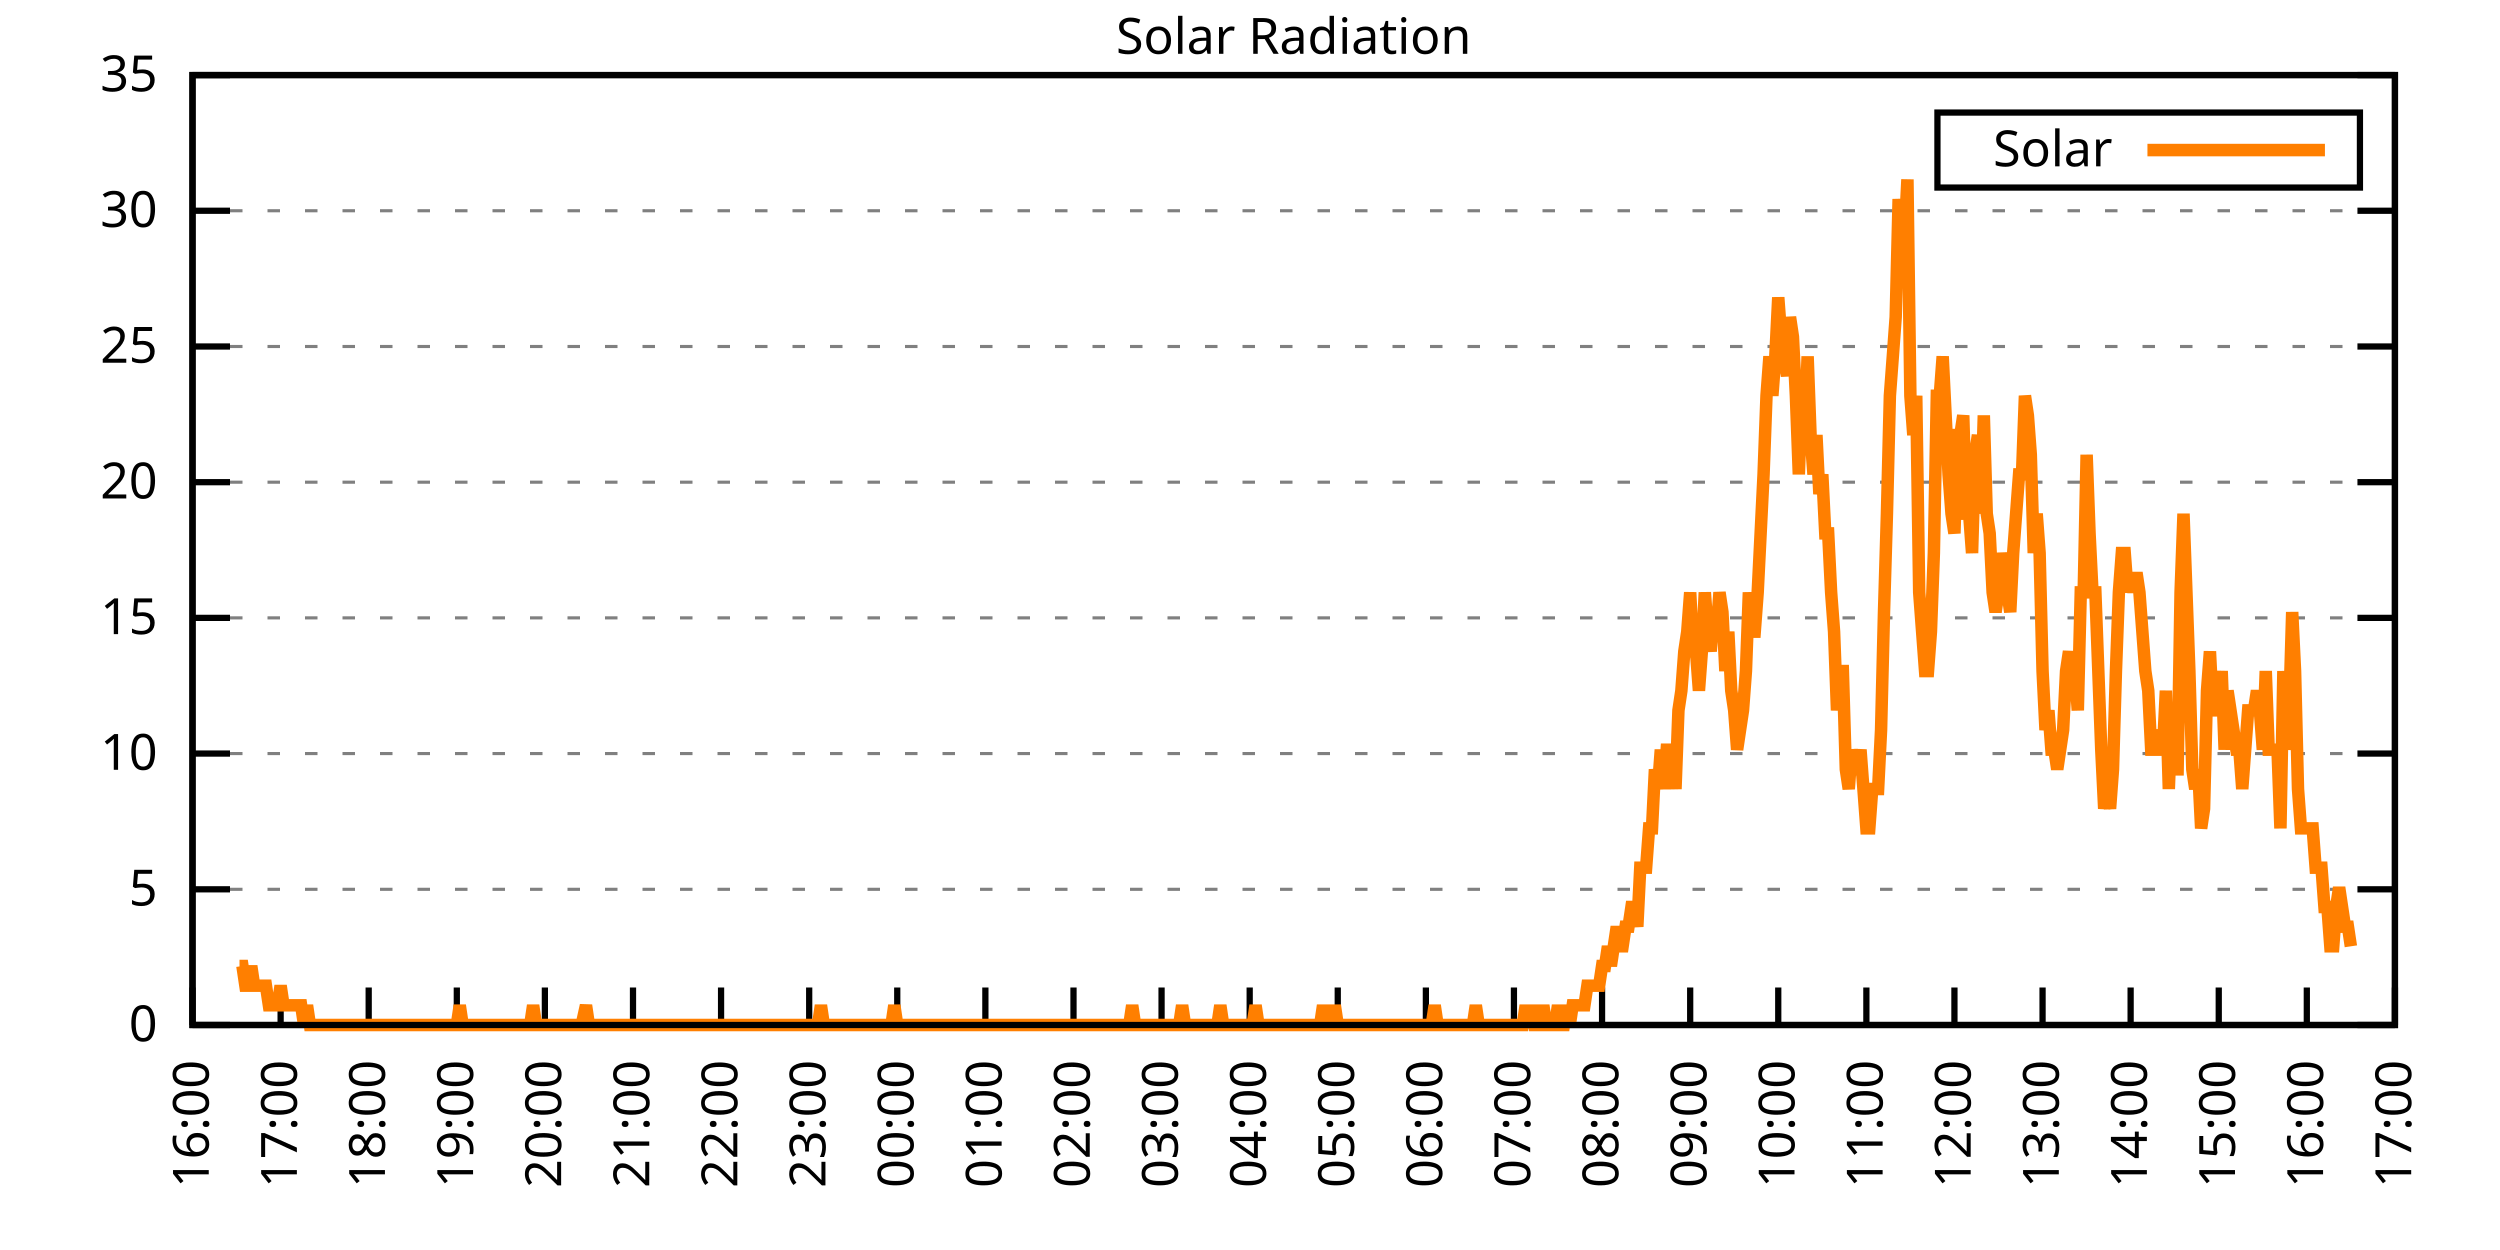
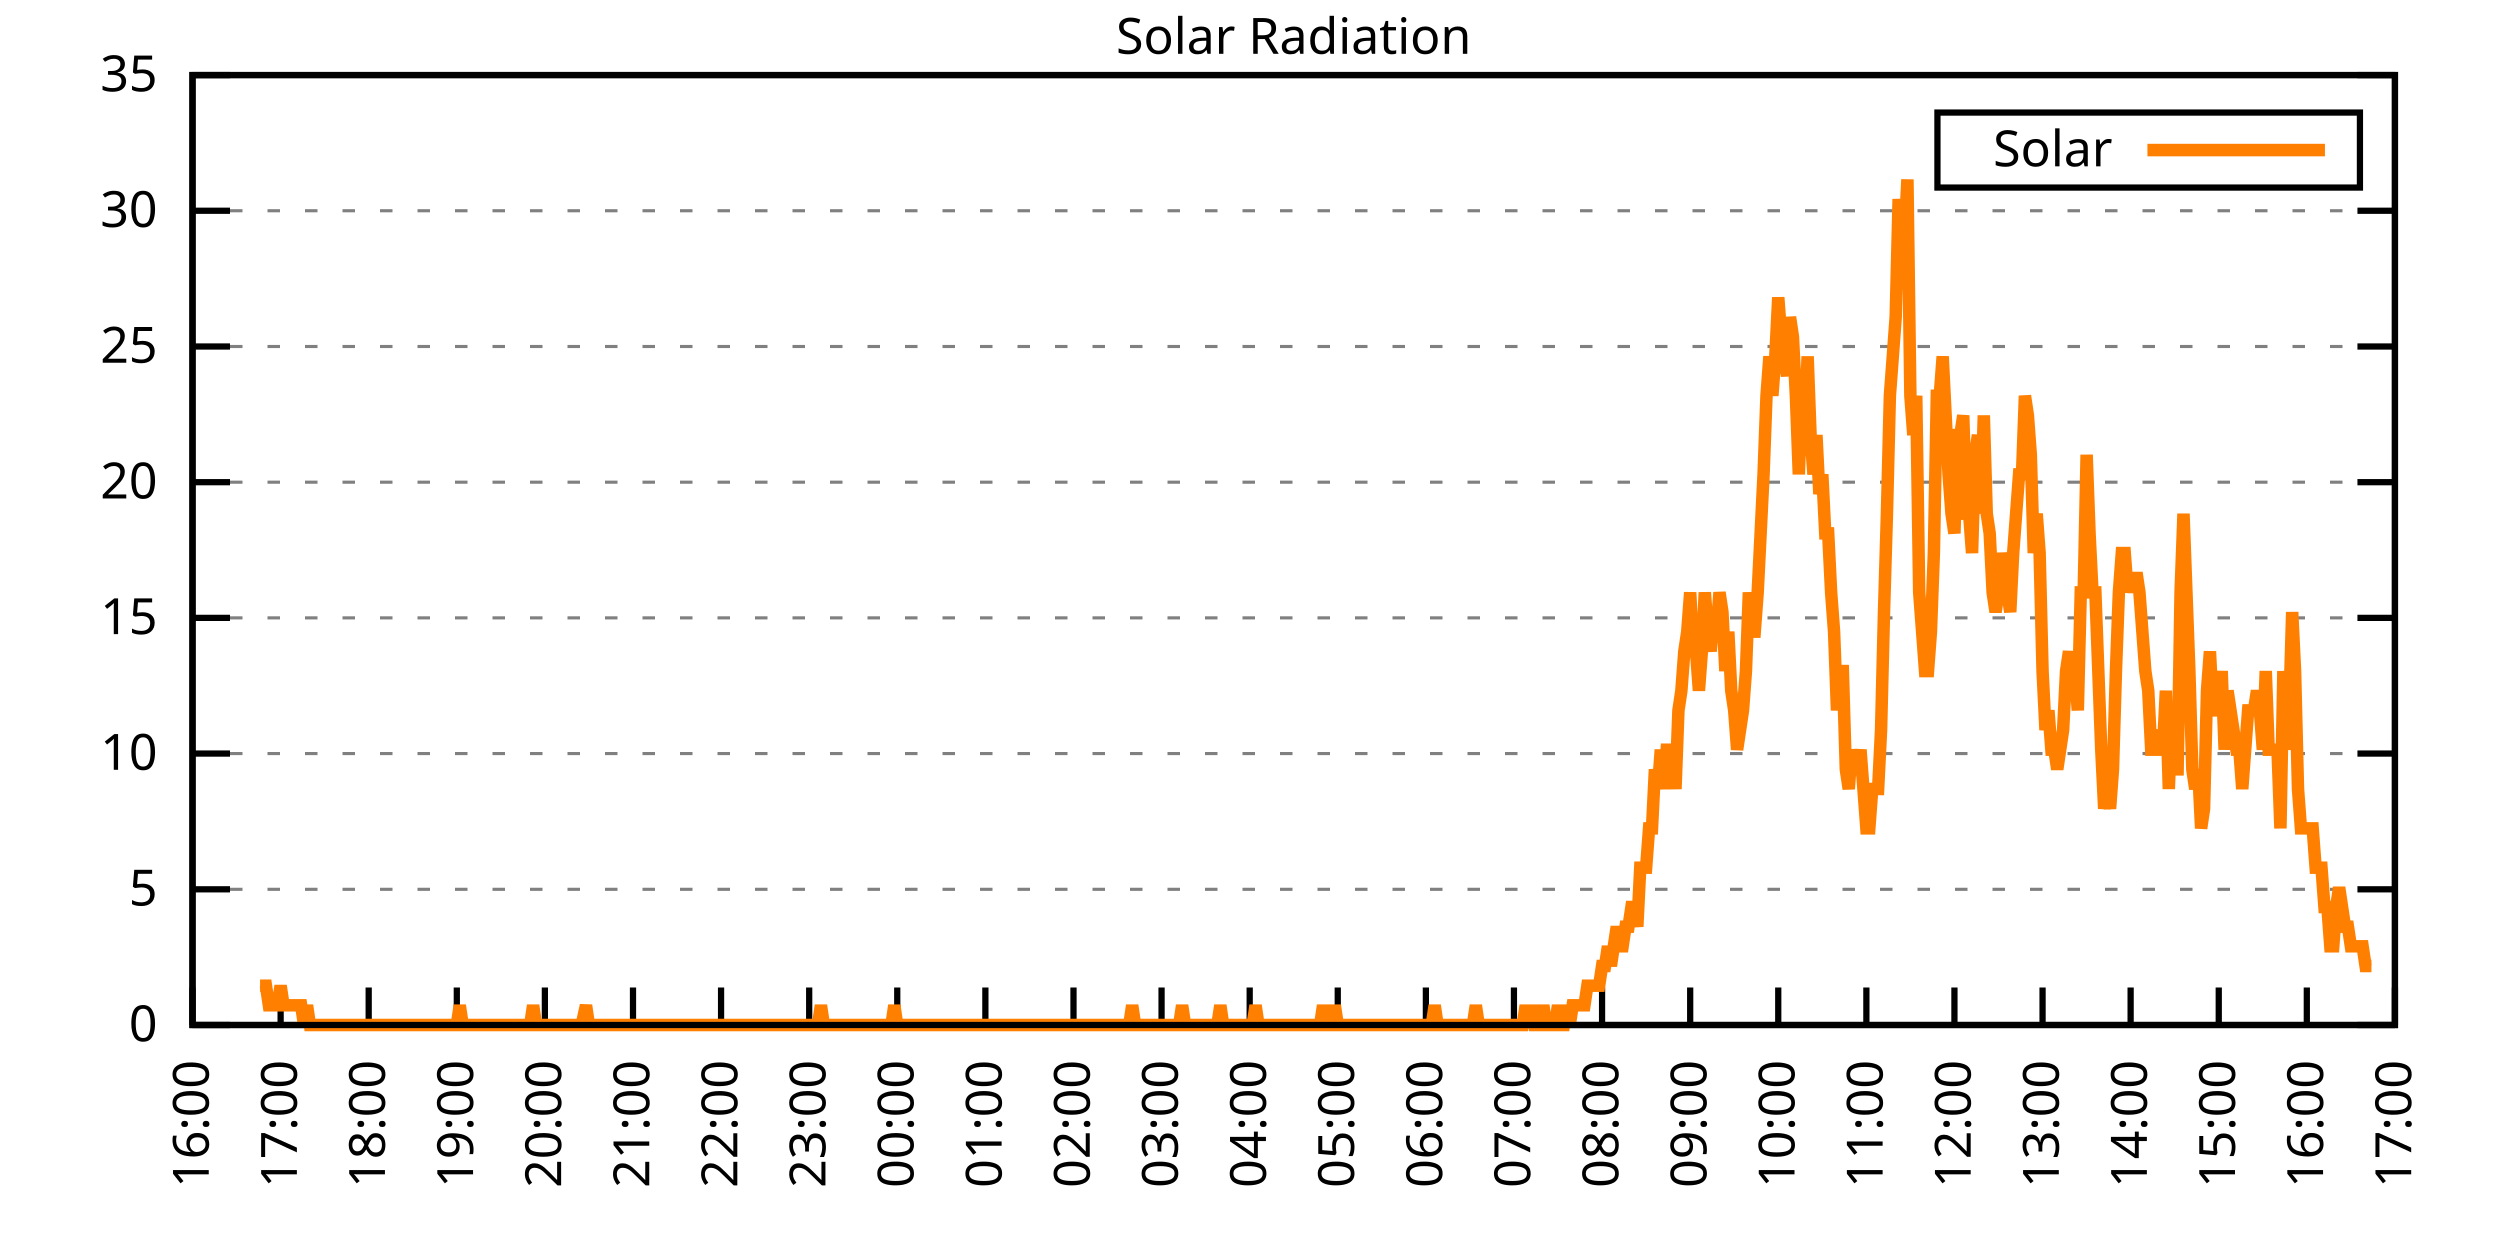
<svg xmlns="http://www.w3.org/2000/svg" xmlns:xlink="http://www.w3.org/1999/xlink" width="400" height="200" viewBox="0 0 400 200">
  <g id="gnuplot_canvas">
    <rect x="0" y="0" width="400" height="200" fill="none" />
    <defs>
      <circle id="gpDot" r="0.5" stroke-width="0.5" stroke="currentColor" />
      <path id="gpPt0" stroke-width="0.333" stroke="currentColor" d="M-1,0 h2 M0,-1 v2" />
      <path id="gpPt1" stroke-width="0.333" stroke="currentColor" d="M-1,-1 L1,1 M1,-1 L-1,1" />
      <path id="gpPt2" stroke-width="0.333" stroke="currentColor" d="M-1,0 L1,0 M0,-1 L0,1 M-1,-1 L1,1 M-1,1 L1,-1" />
      <rect id="gpPt3" stroke-width="0.333" stroke="currentColor" x="-1" y="-1" width="2" height="2" />
      <rect id="gpPt4" stroke-width="0.333" stroke="currentColor" fill="currentColor" x="-1" y="-1" width="2" height="2" />
      <circle id="gpPt5" stroke-width="0.333" stroke="currentColor" cx="0" cy="0" r="1" />
      <use xlink:href="#gpPt5" id="gpPt6" fill="currentColor" stroke="none" />
      <path id="gpPt7" stroke-width="0.333" stroke="currentColor" d="M0,-1.33 L-1.33,0.67 L1.33,0.67 z" />
      <use xlink:href="#gpPt7" id="gpPt8" fill="currentColor" stroke="none" />
      <use xlink:href="#gpPt7" id="gpPt9" stroke="currentColor" transform="rotate(180)" />
      <use xlink:href="#gpPt9" id="gpPt10" fill="currentColor" stroke="none" />
      <use xlink:href="#gpPt3" id="gpPt11" stroke="currentColor" transform="rotate(45)" />
      <use xlink:href="#gpPt11" id="gpPt12" fill="currentColor" stroke="none" />
      <path id="gpPt13" stroke-width="0.333" stroke="currentColor" d="M0,1.330 L1.265,0.411 L0.782,-1.067 L-0.782,-1.076 L-1.265,0.411 z" />
      <use xlink:href="#gpPt13" id="gpPt14" fill="currentColor" stroke="none" />
      <filter id="textbox" filterUnits="objectBoundingBox" x="0" y="0" height="1" width="1">
        <feFlood flood-color="white" flood-opacity="1" result="bgnd" />
        <feComposite in="SourceGraphic" in2="bgnd" operator="atop" />
      </filter>
      <filter id="greybox" filterUnits="objectBoundingBox" x="0" y="0" height="1" width="1">
        <feFlood flood-color="lightgrey" flood-opacity="1" result="grey" />
        <feComposite in="SourceGraphic" in2="grey" operator="atop" />
      </filter>
    </defs>
    <g fill="none" color="white" stroke="currentColor" stroke-width="1.00" stroke-linecap="butt" stroke-linejoin="miter">
</g>
    <g fill="none" color="black" stroke="currentColor" stroke-width="1.00" stroke-linecap="butt" stroke-linejoin="miter">
      <g stroke="none" shape-rendering="crispEdges">
        <polygon fill="rgb(255, 255, 255)" points="30.80,164.00 383.18,164.00 383.18,12.02 30.80,12.02 " />
      </g>
    </g>
    <g fill="none" color="black" stroke="currentColor" stroke-width="1.00" stroke-linecap="butt" stroke-linejoin="miter">
</g>
    <g fill="none" color="black" stroke="black" stroke-width="0.50" stroke-linecap="butt" stroke-linejoin="miter">
</g>
    <g fill="none" color="gray" stroke="currentColor" stroke-width="0.50" stroke-linecap="butt" stroke-linejoin="miter">
      <path stroke="gray" stroke-dasharray="2,4" class="gridline" d="M30.80,164.00 L383.19,164.00  " />
    </g>
    <g fill="none" color="gray" stroke="gray" stroke-width="1.00" stroke-linecap="butt" stroke-linejoin="miter">
</g>
    <g fill="none" color="black" stroke="currentColor" stroke-width="1.00" stroke-linecap="butt" stroke-linejoin="miter">
      <path stroke="black" d="M30.80,164.00 L36.80,164.00 M383.19,164.00 L377.19,164.00  " />
      <g transform="translate(25.20,166.60)" stroke="none" fill="black" font-family="Sans" font-size="8.00" text-anchor="end">
        <text>
          <tspan font-family="Sans"> 0</tspan>
        </text>
      </g>
    </g>
    <g fill="none" color="black" stroke="currentColor" stroke-width="1.00" stroke-linecap="butt" stroke-linejoin="miter">
</g>
    <g fill="none" color="black" stroke="black" stroke-width="0.50" stroke-linecap="butt" stroke-linejoin="miter">
</g>
    <g fill="none" color="gray" stroke="currentColor" stroke-width="0.50" stroke-linecap="butt" stroke-linejoin="miter">
      <path stroke="gray" stroke-dasharray="2,4" class="gridline" d="M30.80,142.29 L383.19,142.29  " />
    </g>
    <g fill="none" color="gray" stroke="gray" stroke-width="1.00" stroke-linecap="butt" stroke-linejoin="miter">
</g>
    <g fill="none" color="black" stroke="currentColor" stroke-width="1.00" stroke-linecap="butt" stroke-linejoin="miter">
      <path stroke="black" d="M30.80,142.29 L36.80,142.29 M383.19,142.29 L377.19,142.29  " />
      <g transform="translate(25.20,144.89)" stroke="none" fill="black" font-family="Sans" font-size="8.00" text-anchor="end">
        <text>
          <tspan font-family="Sans"> 5</tspan>
        </text>
      </g>
    </g>
    <g fill="none" color="black" stroke="currentColor" stroke-width="1.00" stroke-linecap="butt" stroke-linejoin="miter">
</g>
    <g fill="none" color="black" stroke="black" stroke-width="0.50" stroke-linecap="butt" stroke-linejoin="miter">
</g>
    <g fill="none" color="gray" stroke="currentColor" stroke-width="0.50" stroke-linecap="butt" stroke-linejoin="miter">
      <path stroke="gray" stroke-dasharray="2,4" class="gridline" d="M30.80,120.57 L383.19,120.57  " />
    </g>
    <g fill="none" color="gray" stroke="gray" stroke-width="1.00" stroke-linecap="butt" stroke-linejoin="miter">
</g>
    <g fill="none" color="black" stroke="currentColor" stroke-width="1.00" stroke-linecap="butt" stroke-linejoin="miter">
      <path stroke="black" d="M30.80,120.57 L36.80,120.57 M383.19,120.57 L377.19,120.57  " />
      <g transform="translate(25.20,123.17)" stroke="none" fill="black" font-family="Sans" font-size="8.00" text-anchor="end">
        <text>
          <tspan font-family="Sans"> 10</tspan>
        </text>
      </g>
    </g>
    <g fill="none" color="black" stroke="currentColor" stroke-width="1.00" stroke-linecap="butt" stroke-linejoin="miter">
</g>
    <g fill="none" color="black" stroke="black" stroke-width="0.50" stroke-linecap="butt" stroke-linejoin="miter">
</g>
    <g fill="none" color="gray" stroke="currentColor" stroke-width="0.50" stroke-linecap="butt" stroke-linejoin="miter">
      <path stroke="gray" stroke-dasharray="2,4" class="gridline" d="M30.80,98.86 L383.19,98.86  " />
    </g>
    <g fill="none" color="gray" stroke="gray" stroke-width="1.00" stroke-linecap="butt" stroke-linejoin="miter">
</g>
    <g fill="none" color="black" stroke="currentColor" stroke-width="1.00" stroke-linecap="butt" stroke-linejoin="miter">
      <path stroke="black" d="M30.80,98.86 L36.80,98.86 M383.19,98.86 L377.19,98.86  " />
      <g transform="translate(25.20,101.46)" stroke="none" fill="black" font-family="Sans" font-size="8.00" text-anchor="end">
        <text>
          <tspan font-family="Sans"> 15</tspan>
        </text>
      </g>
    </g>
    <g fill="none" color="black" stroke="currentColor" stroke-width="1.00" stroke-linecap="butt" stroke-linejoin="miter">
</g>
    <g fill="none" color="black" stroke="black" stroke-width="0.50" stroke-linecap="butt" stroke-linejoin="miter">
</g>
    <g fill="none" color="gray" stroke="currentColor" stroke-width="0.50" stroke-linecap="butt" stroke-linejoin="miter">
      <path stroke="gray" stroke-dasharray="2,4" class="gridline" d="M30.80,77.15 L383.19,77.15  " />
    </g>
    <g fill="none" color="gray" stroke="gray" stroke-width="1.00" stroke-linecap="butt" stroke-linejoin="miter">
</g>
    <g fill="none" color="black" stroke="currentColor" stroke-width="1.00" stroke-linecap="butt" stroke-linejoin="miter">
      <path stroke="black" d="M30.80,77.15 L36.80,77.15 M383.19,77.15 L377.19,77.15  " />
      <g transform="translate(25.20,79.75)" stroke="none" fill="black" font-family="Sans" font-size="8.00" text-anchor="end">
        <text>
          <tspan font-family="Sans"> 20</tspan>
        </text>
      </g>
    </g>
    <g fill="none" color="black" stroke="currentColor" stroke-width="1.00" stroke-linecap="butt" stroke-linejoin="miter">
</g>
    <g fill="none" color="black" stroke="black" stroke-width="0.50" stroke-linecap="butt" stroke-linejoin="miter">
</g>
    <g fill="none" color="gray" stroke="currentColor" stroke-width="0.50" stroke-linecap="butt" stroke-linejoin="miter">
      <path stroke="gray" stroke-dasharray="2,4" class="gridline" d="M30.80,55.44 L383.19,55.44  " />
    </g>
    <g fill="none" color="gray" stroke="gray" stroke-width="1.00" stroke-linecap="butt" stroke-linejoin="miter">
</g>
    <g fill="none" color="black" stroke="currentColor" stroke-width="1.00" stroke-linecap="butt" stroke-linejoin="miter">
      <path stroke="black" d="M30.80,55.44 L36.80,55.44 M383.19,55.44 L377.19,55.44  " />
      <g transform="translate(25.20,58.04)" stroke="none" fill="black" font-family="Sans" font-size="8.00" text-anchor="end">
        <text>
          <tspan font-family="Sans"> 25</tspan>
        </text>
      </g>
    </g>
    <g fill="none" color="black" stroke="currentColor" stroke-width="1.00" stroke-linecap="butt" stroke-linejoin="miter">
</g>
    <g fill="none" color="black" stroke="black" stroke-width="0.50" stroke-linecap="butt" stroke-linejoin="miter">
</g>
    <g fill="none" color="gray" stroke="currentColor" stroke-width="0.50" stroke-linecap="butt" stroke-linejoin="miter">
      <path stroke="gray" stroke-dasharray="2,4" class="gridline" d="M30.80,33.72 L383.19,33.72  " />
    </g>
    <g fill="none" color="gray" stroke="gray" stroke-width="1.00" stroke-linecap="butt" stroke-linejoin="miter">
</g>
    <g fill="none" color="black" stroke="currentColor" stroke-width="1.00" stroke-linecap="butt" stroke-linejoin="miter">
      <path stroke="black" d="M30.80,33.72 L36.80,33.72 M383.19,33.72 L377.19,33.72  " />
      <g transform="translate(25.20,36.32)" stroke="none" fill="black" font-family="Sans" font-size="8.00" text-anchor="end">
        <text>
          <tspan font-family="Sans"> 30</tspan>
        </text>
      </g>
    </g>
    <g fill="none" color="black" stroke="currentColor" stroke-width="1.00" stroke-linecap="butt" stroke-linejoin="miter">
</g>
    <g fill="none" color="black" stroke="black" stroke-width="0.50" stroke-linecap="butt" stroke-linejoin="miter">
</g>
    <g fill="none" color="gray" stroke="currentColor" stroke-width="0.50" stroke-linecap="butt" stroke-linejoin="miter">
      <path stroke="gray" stroke-dasharray="2,4" class="gridline" d="M30.80,12.01 L383.19,12.01  " />
    </g>
    <g fill="none" color="gray" stroke="gray" stroke-width="1.00" stroke-linecap="butt" stroke-linejoin="miter">
</g>
    <g fill="none" color="black" stroke="currentColor" stroke-width="1.00" stroke-linecap="butt" stroke-linejoin="miter">
      <path stroke="black" d="M30.80,12.01 L36.80,12.01 M383.19,12.01 L377.19,12.01  " />
      <g transform="translate(25.20,14.61)" stroke="none" fill="black" font-family="Sans" font-size="8.00" text-anchor="end">
        <text>
          <tspan font-family="Sans"> 35</tspan>
        </text>
      </g>
    </g>
    <g fill="none" color="black" stroke="currentColor" stroke-width="1.00" stroke-linecap="butt" stroke-linejoin="miter">
      <path stroke="black" d="M30.80,164.00 L30.80,158.00  " />
      <g transform="translate(33.40,169.60) rotate(270.00)" stroke="none" fill="black" font-family="Sans" font-size="8.00" text-anchor="end">
        <text>
          <tspan font-family="Sans">16:00</tspan>
        </text>
      </g>
    </g>
    <g fill="none" color="black" stroke="currentColor" stroke-width="1.00" stroke-linecap="butt" stroke-linejoin="miter">
      <path stroke="black" d="M44.90,164.00 L44.90,158.00  " />
      <g transform="translate(47.50,169.60) rotate(270.00)" stroke="none" fill="black" font-family="Sans" font-size="8.00" text-anchor="end">
        <text>
          <tspan font-family="Sans">17:00</tspan>
        </text>
      </g>
    </g>
    <g fill="none" color="black" stroke="currentColor" stroke-width="1.00" stroke-linecap="butt" stroke-linejoin="miter">
      <path stroke="black" d="M58.99,164.00 L58.99,158.00  " />
      <g transform="translate(61.59,169.60) rotate(270.00)" stroke="none" fill="black" font-family="Sans" font-size="8.00" text-anchor="end">
        <text>
          <tspan font-family="Sans">18:00</tspan>
        </text>
      </g>
    </g>
    <g fill="none" color="black" stroke="currentColor" stroke-width="1.00" stroke-linecap="butt" stroke-linejoin="miter">
      <path stroke="black" d="M73.09,164.00 L73.09,158.00  " />
      <g transform="translate(75.69,169.60) rotate(270.00)" stroke="none" fill="black" font-family="Sans" font-size="8.00" text-anchor="end">
        <text>
          <tspan font-family="Sans">19:00</tspan>
        </text>
      </g>
    </g>
    <g fill="none" color="black" stroke="currentColor" stroke-width="1.00" stroke-linecap="butt" stroke-linejoin="miter">
      <path stroke="black" d="M87.18,164.00 L87.18,158.00  " />
      <g transform="translate(89.78,169.60) rotate(270.00)" stroke="none" fill="black" font-family="Sans" font-size="8.00" text-anchor="end">
        <text>
          <tspan font-family="Sans">20:00</tspan>
        </text>
      </g>
    </g>
    <g fill="none" color="black" stroke="currentColor" stroke-width="1.00" stroke-linecap="butt" stroke-linejoin="miter">
      <path stroke="black" d="M101.28,164.00 L101.28,158.00  " />
      <g transform="translate(103.88,169.60) rotate(270.00)" stroke="none" fill="black" font-family="Sans" font-size="8.00" text-anchor="end">
        <text>
          <tspan font-family="Sans">21:00</tspan>
        </text>
      </g>
    </g>
    <g fill="none" color="black" stroke="currentColor" stroke-width="1.00" stroke-linecap="butt" stroke-linejoin="miter">
      <path stroke="black" d="M115.37,164.00 L115.37,158.00  " />
      <g transform="translate(117.97,169.60) rotate(270.00)" stroke="none" fill="black" font-family="Sans" font-size="8.00" text-anchor="end">
        <text>
          <tspan font-family="Sans">22:00</tspan>
        </text>
      </g>
    </g>
    <g fill="none" color="black" stroke="currentColor" stroke-width="1.00" stroke-linecap="butt" stroke-linejoin="miter">
      <path stroke="black" d="M129.47,164.00 L129.47,158.00  " />
      <g transform="translate(132.07,169.60) rotate(270.00)" stroke="none" fill="black" font-family="Sans" font-size="8.00" text-anchor="end">
        <text>
          <tspan font-family="Sans">23:00</tspan>
        </text>
      </g>
    </g>
    <g fill="none" color="black" stroke="currentColor" stroke-width="1.00" stroke-linecap="butt" stroke-linejoin="miter">
      <path stroke="black" d="M143.56,164.00 L143.56,158.00  " />
      <g transform="translate(146.16,169.60) rotate(270.00)" stroke="none" fill="black" font-family="Sans" font-size="8.00" text-anchor="end">
        <text>
          <tspan font-family="Sans">00:00</tspan>
        </text>
      </g>
    </g>
    <g fill="none" color="black" stroke="currentColor" stroke-width="1.00" stroke-linecap="butt" stroke-linejoin="miter">
      <path stroke="black" d="M157.66,164.00 L157.66,158.00  " />
      <g transform="translate(160.26,169.60) rotate(270.00)" stroke="none" fill="black" font-family="Sans" font-size="8.00" text-anchor="end">
        <text>
          <tspan font-family="Sans">01:00</tspan>
        </text>
      </g>
    </g>
    <g fill="none" color="black" stroke="currentColor" stroke-width="1.00" stroke-linecap="butt" stroke-linejoin="miter">
      <path stroke="black" d="M171.76,164.00 L171.76,158.00  " />
      <g transform="translate(174.36,169.60) rotate(270.00)" stroke="none" fill="black" font-family="Sans" font-size="8.00" text-anchor="end">
        <text>
          <tspan font-family="Sans">02:00</tspan>
        </text>
      </g>
    </g>
    <g fill="none" color="black" stroke="currentColor" stroke-width="1.00" stroke-linecap="butt" stroke-linejoin="miter">
      <path stroke="black" d="M185.85,164.00 L185.85,158.00  " />
      <g transform="translate(188.45,169.60) rotate(270.00)" stroke="none" fill="black" font-family="Sans" font-size="8.00" text-anchor="end">
        <text>
          <tspan font-family="Sans">03:00</tspan>
        </text>
      </g>
    </g>
    <g fill="none" color="black" stroke="currentColor" stroke-width="1.00" stroke-linecap="butt" stroke-linejoin="miter">
      <path stroke="black" d="M199.95,164.00 L199.95,158.00  " />
      <g transform="translate(202.55,169.60) rotate(270.00)" stroke="none" fill="black" font-family="Sans" font-size="8.00" text-anchor="end">
        <text>
          <tspan font-family="Sans">04:00</tspan>
        </text>
      </g>
    </g>
    <g fill="none" color="black" stroke="currentColor" stroke-width="1.00" stroke-linecap="butt" stroke-linejoin="miter">
      <path stroke="black" d="M214.04,164.00 L214.04,158.00  " />
      <g transform="translate(216.64,169.60) rotate(270.00)" stroke="none" fill="black" font-family="Sans" font-size="8.00" text-anchor="end">
        <text>
          <tspan font-family="Sans">05:00</tspan>
        </text>
      </g>
    </g>
    <g fill="none" color="black" stroke="currentColor" stroke-width="1.00" stroke-linecap="butt" stroke-linejoin="miter">
      <path stroke="black" d="M228.14,164.00 L228.14,158.00  " />
      <g transform="translate(230.74,169.60) rotate(270.00)" stroke="none" fill="black" font-family="Sans" font-size="8.00" text-anchor="end">
        <text>
          <tspan font-family="Sans">06:00</tspan>
        </text>
      </g>
    </g>
    <g fill="none" color="black" stroke="currentColor" stroke-width="1.00" stroke-linecap="butt" stroke-linejoin="miter">
      <path stroke="black" d="M242.23,164.00 L242.23,158.00  " />
      <g transform="translate(244.83,169.60) rotate(270.00)" stroke="none" fill="black" font-family="Sans" font-size="8.00" text-anchor="end">
        <text>
          <tspan font-family="Sans">07:00</tspan>
        </text>
      </g>
    </g>
    <g fill="none" color="black" stroke="currentColor" stroke-width="1.00" stroke-linecap="butt" stroke-linejoin="miter">
      <path stroke="black" d="M256.33,164.00 L256.33,158.00  " />
      <g transform="translate(258.93,169.60) rotate(270.00)" stroke="none" fill="black" font-family="Sans" font-size="8.00" text-anchor="end">
        <text>
          <tspan font-family="Sans">08:00</tspan>
        </text>
      </g>
    </g>
    <g fill="none" color="black" stroke="currentColor" stroke-width="1.00" stroke-linecap="butt" stroke-linejoin="miter">
      <path stroke="black" d="M270.43,164.00 L270.43,158.00  " />
      <g transform="translate(273.03,169.60) rotate(270.00)" stroke="none" fill="black" font-family="Sans" font-size="8.00" text-anchor="end">
        <text>
          <tspan font-family="Sans">09:00</tspan>
        </text>
      </g>
    </g>
    <g fill="none" color="black" stroke="currentColor" stroke-width="1.00" stroke-linecap="butt" stroke-linejoin="miter">
      <path stroke="black" d="M284.52,164.00 L284.52,158.00  " />
      <g transform="translate(287.12,169.60) rotate(270.00)" stroke="none" fill="black" font-family="Sans" font-size="8.00" text-anchor="end">
        <text>
          <tspan font-family="Sans">10:00</tspan>
        </text>
      </g>
    </g>
    <g fill="none" color="black" stroke="currentColor" stroke-width="1.00" stroke-linecap="butt" stroke-linejoin="miter">
      <path stroke="black" d="M298.62,164.00 L298.62,158.00  " />
      <g transform="translate(301.22,169.60) rotate(270.00)" stroke="none" fill="black" font-family="Sans" font-size="8.00" text-anchor="end">
        <text>
          <tspan font-family="Sans">11:00</tspan>
        </text>
      </g>
    </g>
    <g fill="none" color="black" stroke="currentColor" stroke-width="1.00" stroke-linecap="butt" stroke-linejoin="miter">
      <path stroke="black" d="M312.71,164.00 L312.71,158.00  " />
      <g transform="translate(315.31,169.60) rotate(270.00)" stroke="none" fill="black" font-family="Sans" font-size="8.00" text-anchor="end">
        <text>
          <tspan font-family="Sans">12:00</tspan>
        </text>
      </g>
    </g>
    <g fill="none" color="black" stroke="currentColor" stroke-width="1.00" stroke-linecap="butt" stroke-linejoin="miter">
      <path stroke="black" d="M326.81,164.00 L326.81,158.00  " />
      <g transform="translate(329.41,169.60) rotate(270.00)" stroke="none" fill="black" font-family="Sans" font-size="8.00" text-anchor="end">
        <text>
          <tspan font-family="Sans">13:00</tspan>
        </text>
      </g>
    </g>
    <g fill="none" color="black" stroke="currentColor" stroke-width="1.00" stroke-linecap="butt" stroke-linejoin="miter">
      <path stroke="black" d="M340.90,164.00 L340.90,158.00  " />
      <g transform="translate(343.50,169.60) rotate(270.00)" stroke="none" fill="black" font-family="Sans" font-size="8.00" text-anchor="end">
        <text>
          <tspan font-family="Sans">14:00</tspan>
        </text>
      </g>
    </g>
    <g fill="none" color="black" stroke="currentColor" stroke-width="1.00" stroke-linecap="butt" stroke-linejoin="miter">
      <path stroke="black" d="M355.00,164.00 L355.00,158.00  " />
      <g transform="translate(357.60,169.60) rotate(270.00)" stroke="none" fill="black" font-family="Sans" font-size="8.00" text-anchor="end">
        <text>
          <tspan font-family="Sans">15:00</tspan>
        </text>
      </g>
    </g>
    <g fill="none" color="black" stroke="currentColor" stroke-width="1.00" stroke-linecap="butt" stroke-linejoin="miter">
      <path stroke="black" d="M369.09,164.00 L369.09,158.00  " />
      <g transform="translate(371.69,169.60) rotate(270.00)" stroke="none" fill="black" font-family="Sans" font-size="8.00" text-anchor="end">
        <text>
          <tspan font-family="Sans">16:00</tspan>
        </text>
      </g>
    </g>
    <g fill="none" color="black" stroke="currentColor" stroke-width="1.00" stroke-linecap="butt" stroke-linejoin="miter">
      <path stroke="black" d="M383.19,164.00 L383.19,158.00  " />
      <g transform="translate(385.79,169.60) rotate(270.00)" stroke="none" fill="black" font-family="Sans" font-size="8.00" text-anchor="end">
        <text>
          <tspan font-family="Sans">17:00</tspan>
        </text>
      </g>
    </g>
    <g fill="none" color="black" stroke="currentColor" stroke-width="1.00" stroke-linecap="butt" stroke-linejoin="miter">
</g>
    <g fill="none" color="black" stroke="currentColor" stroke-width="1.00" stroke-linecap="butt" stroke-linejoin="miter">
      <path stroke="black" d="M30.80,12.01 L30.80,164.00 L383.19,164.00 L383.19,12.01 L30.80,12.01 Z  " />
    </g>
    <g fill="none" color="black" stroke="currentColor" stroke-width="1.00" stroke-linecap="butt" stroke-linejoin="miter">
</g>
    <g fill="none" color="black" stroke="currentColor" stroke-width="1.00" stroke-linecap="butt" stroke-linejoin="miter">
      <path stroke="black" d="M309.99,30.01 L309.99,18.01 L377.59,18.01 L377.59,30.01 L309.99,30.01 Z  " />
    </g>
    <g id="Solar_Radiation_plot_1">
      <g fill="none" color="white" stroke="black" stroke-width="2.00" stroke-linecap="butt" stroke-linejoin="miter">
</g>
      <g fill="none" color="black" stroke="currentColor" stroke-width="2.00" stroke-linecap="butt" stroke-linejoin="miter">
        <g transform="translate(337.99,26.61)" stroke="none" fill="black" font-family="Sans" font-size="8.00" text-anchor="end">
          <text>
            <tspan font-family="Sans">Solar</tspan>
          </text>
        </g>
      </g>
      <g fill="none" color="black" stroke="currentColor" stroke-width="2.00" stroke-linecap="butt" stroke-linejoin="miter">
-         <path stroke="rgb(255, 127,   0)" d="M343.59,24.01 L371.99,24.01 M38.32,154.56 L38.79,154.56 L39.26,157.71 L39.73,157.71 L40.20,154.56 L40.67,157.71   L41.14,157.71 L41.61,157.71 L42.08,157.71 L42.55,157.71 L43.02,160.85 L43.49,160.85 L43.96,160.85 L44.43,160.85   L44.90,157.71 L45.37,160.85 L45.84,160.85 L46.31,160.85 L46.78,160.85 L47.24,160.85 L47.71,160.85 L48.18,160.85   L48.65,164.00 L49.12,160.85 L49.59,164.00 L50.06,164.00 L50.53,164.00 L51.00,164.00 L51.47,164.00 L51.94,164.00   L52.41,164.00 L52.88,164.00 L53.35,164.00 L53.82,164.00 L54.29,164.00 L54.76,164.00 L55.23,164.00 L55.70,164.00   L56.17,164.00 L56.64,164.00 L57.11,164.00 L57.58,164.00 L58.05,164.00 L58.52,164.00 L58.99,164.00 L59.46,164.00   L59.93,164.00 L60.40,164.00 L60.87,164.00 L61.34,164.00 L61.81,164.00 L62.28,164.00 L62.75,164.00 L63.22,164.00   L63.69,164.00 L64.16,164.00 L64.63,164.00 L65.10,164.00 L65.57,164.00 L66.04,164.00 L66.51,164.00 L66.98,164.00   L67.45,164.00 L67.92,164.00 L68.39,164.00 L68.86,164.00 L69.33,164.00 L69.80,164.00 L70.27,164.00 L70.74,164.00   L71.21,164.00 L71.68,164.00 L72.15,164.00 L72.62,164.00 L73.09,164.00 L73.56,160.85 L74.03,164.00 L74.50,164.00   L74.97,164.00 L75.44,164.00 L75.91,164.00 L76.38,164.00 L76.85,164.00 L77.32,164.00 L77.79,164.00 L78.26,164.00   L78.73,164.00 L79.19,164.00 L79.66,164.00 L80.13,164.00 L80.60,164.00 L81.07,164.00 L81.54,164.00 L82.01,164.00   L82.48,164.00 L82.95,164.00 L83.42,164.00 L83.89,164.00 L84.36,164.00 L84.83,164.00 L85.30,160.85 L85.77,164.00   L86.24,164.00 L86.71,164.00 L87.18,164.00 L87.65,164.00 L88.12,164.00 L88.59,164.00 L89.06,164.00 L89.53,164.00   L90.00,164.00 L90.47,164.00 L90.94,164.00 L91.41,164.00 L91.88,164.00 L92.35,164.00 L92.82,164.00 L93.06,164.00   L93.76,160.85 L94.23,164.00 L94.70,164.00 L95.17,164.00 L95.64,164.00 L96.11,164.00 L96.58,164.00 L97.05,164.00   L97.52,164.00 L97.99,164.00 L98.46,164.00 L98.93,164.00 L99.40,164.00 L99.87,164.00 L100.34,164.00 L100.81,164.00   L101.28,164.00 L101.75,164.00 L102.22,164.00 L102.69,164.00 L103.16,164.00 L103.63,164.00 L104.10,164.00 L104.57,164.00   L105.04,164.00 L105.51,164.00 L105.98,164.00 L106.45,164.00 L106.92,164.00 L107.39,164.00 L107.86,164.00 L108.33,164.00   L108.80,164.00 L109.27,164.00 L109.74,164.00 L110.21,164.00 L110.68,164.00 L111.14,164.00 L111.61,164.00 L112.08,164.00   L112.55,164.00 L113.02,164.00 L113.49,164.00 L113.96,164.00 L114.43,164.00 L114.90,164.00 L115.37,164.00 L115.84,164.00   L116.31,164.00 L116.78,164.00 L117.25,164.00 L117.72,164.00 L118.19,164.00 L118.66,164.00 L119.13,164.00 L119.60,164.00   L120.07,164.00 L120.54,164.00 L121.01,164.00 L121.48,164.00 L121.95,164.00 L122.42,164.00 L122.89,164.00 L123.36,164.00   L123.83,164.00 L124.30,164.00 L124.77,164.00 L125.24,164.00 L125.71,164.00 L126.18,164.00 L126.65,164.00 L127.12,164.00   L127.59,164.00 L128.06,164.00 L128.53,164.00 L129.00,164.00 L129.47,164.00 L129.94,164.00 L130.41,164.00 L130.88,164.00   L131.35,160.85 L131.82,164.00 L132.29,164.00 L132.76,164.00 L133.23,164.00 L133.70,164.00 L134.17,164.00 L134.64,164.00   L135.11,164.00 L135.58,164.00 L136.05,164.00 L136.52,164.00 L136.99,164.00 L137.46,164.00 L137.93,164.00 L138.40,164.00   L138.87,164.00 L139.34,164.00 L139.81,164.00 L140.28,164.00 L140.75,164.00 L141.22,164.00 L141.69,164.00 L142.16,164.00   L142.63,164.00 L143.09,160.85 L143.56,164.00 L144.03,164.00 L144.50,164.00 L144.97,164.00 L145.44,164.00 L145.91,164.00   L146.38,164.00 L146.85,164.00 L147.32,164.00 L147.79,164.00 L148.26,164.00 L148.73,164.00 L149.20,164.00 L149.67,164.00   L150.14,164.00 L150.61,164.00 L151.08,164.00 L151.55,164.00 L152.02,164.00 L152.49,164.00 L152.96,164.00 L153.43,164.00   L153.90,164.00 L154.37,164.00 L154.84,164.00 L155.31,164.00 L155.78,164.00 L156.25,164.00 L156.72,164.00 L157.19,164.00   L157.66,164.00 L158.13,164.00 L158.60,164.00 L159.07,164.00 L159.54,164.00 L160.01,164.00 L160.48,164.00 L160.95,164.00   L161.42,164.00 L161.89,164.00 L162.36,164.00 L162.83,164.00 L163.30,164.00 L163.77,164.00 L164.24,164.00 L164.71,164.00   L165.18,164.00 L165.65,164.00 L166.12,164.00 L166.59,164.00 L167.06,164.00 L167.53,164.00 L168.00,164.00 L168.47,164.00   L168.94,164.00 L169.41,164.00 L169.88,164.00 L170.35,164.00 L170.82,164.00 L171.29,164.00 L171.76,164.00 L172.23,164.00   L172.70,164.00 L173.17,164.00 L173.64,164.00 L174.11,164.00 L174.58,164.00 L175.04,164.00 L175.51,164.00 L175.98,164.00   L176.45,164.00 L176.92,164.00 L177.39,164.00 L177.86,164.00 L178.33,164.00 L178.80,164.00 L179.27,164.00 L179.74,164.00   L180.21,164.00 L180.68,164.00 L181.15,160.85 L181.62,164.00 L182.09,164.00 L182.56,164.00 L183.03,164.00 L183.50,164.00   L183.97,164.00 L184.44,164.00 L184.91,164.00 L185.38,164.00 L185.85,164.00 L186.32,164.00 L186.79,164.00 L187.26,164.00   L187.73,164.00 L188.20,164.00 L188.67,164.00 L189.14,160.85 L189.61,164.00 L190.08,164.00 L190.55,164.00 L191.02,164.00   L191.49,164.00 L191.96,164.00 L192.43,164.00 L192.90,164.00 L193.37,164.00 L193.84,164.00 L194.31,164.00 L194.78,164.00   L195.25,160.85 L195.72,164.00 L196.19,164.00 L196.66,164.00 L197.13,164.00 L197.60,164.00 L198.07,164.00 L198.54,164.00   L199.01,164.00 L199.48,164.00 L199.95,164.00 L200.42,164.00 L200.89,160.85 L201.36,164.00 L201.83,164.00 L202.30,164.00   L202.77,164.00 L203.24,164.00 L203.71,164.00 L204.18,164.00 L204.65,164.00 L205.12,164.00 L205.59,164.00 L206.06,164.00   L206.53,164.00 L207.00,164.00 L207.46,164.00 L207.93,164.00 L208.40,164.00 L208.87,164.00 L209.34,164.00 L209.81,164.00   L210.28,164.00 L210.75,164.00 L211.22,164.00 L211.69,160.85 L212.16,164.00 L212.63,164.00 L213.10,164.00 L213.57,160.85   L214.04,164.00 L214.51,164.00 L214.98,164.00 L215.45,164.00 L215.92,164.00 L216.39,164.00 L216.86,164.00 L217.33,164.00   L217.80,164.00 L218.27,164.00 L218.74,164.00 L219.21,164.00 L219.68,164.00 L220.15,164.00 L220.62,164.00 L221.09,164.00   L221.56,164.00 L222.03,164.00 L222.50,164.00 L222.97,164.00 L223.44,164.00 L223.91,164.00 L224.38,164.00 L224.85,164.00   L225.32,164.00 L225.79,164.00 L226.26,164.00 L226.73,164.00 L227.20,164.00 L227.67,164.00 L228.14,164.00 L228.61,164.00   L229.08,164.00 L229.55,160.85 L230.02,164.00 L230.49,164.00 L230.96,164.00 L231.43,164.00 L231.90,164.00 L232.37,164.00   L232.84,164.00 L233.31,164.00 L233.78,164.00 L234.25,164.00 L234.72,164.00 L235.19,164.00 L235.66,164.00 L236.13,160.85   L236.60,164.00 L237.07,164.00 L237.54,164.00 L238.01,164.00 L238.48,164.00 L238.95,164.00 L239.41,164.00 L239.88,164.00   L240.35,164.00 L240.82,164.00 L241.29,164.00 L241.76,164.00 L242.23,164.00 L242.70,164.00 L243.17,164.00 L243.64,164.00   L244.11,160.85 L244.58,164.00 L245.05,160.85 L245.52,164.00 L245.99,164.00 L246.46,164.00 L246.93,160.85 L247.40,164.00   L247.87,164.00 L248.34,164.00 L248.81,164.00 L249.28,160.85 L249.75,164.00 L250.22,164.00 L250.69,160.85 L251.16,164.00   L251.63,160.85 L252.10,160.85 L252.57,160.85 L253.04,160.85 L253.51,160.85 L253.98,157.71 L254.45,157.71 L254.92,157.71   L255.39,157.71 L255.86,157.71 L256.33,154.56 L256.80,154.56 L257.27,151.41 L257.74,154.56 L258.21,151.41 L258.68,148.27   L259.15,151.41 L259.62,151.41 L260.09,148.27 L260.56,148.27 L261.03,145.12 L261.50,145.12 L261.97,148.27 L262.44,138.83   L262.91,138.83 L263.38,138.83 L263.85,132.54 L264.32,132.54 L264.79,123.10 L265.26,126.24 L265.73,119.95 L266.20,126.24   L266.67,119.95 L267.14,119.95 L267.61,119.95 L268.08,126.24 L268.55,113.66 L269.02,110.51 L269.49,104.22 L269.96,101.07   L270.43,94.78 L270.90,104.22 L271.36,104.22 L271.83,110.51 L272.30,104.22 L272.77,94.78 L273.24,101.07 L273.71,104.22   L274.18,97.93 L274.65,101.07 L275.12,94.78 L275.59,97.93 L276.06,107.37 L276.53,101.07 L277.00,110.51 L277.47,113.66   L277.94,119.95 L278.41,116.80 L278.88,113.66 L279.35,107.37 L279.82,94.78 L280.29,101.07 L280.76,101.07 L281.23,94.78   L281.70,85.34 L282.17,75.90 L282.64,63.32 L283.11,57.02 L283.58,63.32 L284.05,57.02 L284.52,47.58 L284.99,53.88   L285.46,57.02 L285.93,60.17 L286.40,50.73 L286.87,53.88 L287.34,63.32 L287.81,75.90 L288.28,63.32 L288.75,69.61   L289.22,57.02 L289.69,69.61 L290.16,75.90 L290.63,69.61 L291.10,79.05 L291.57,75.90 L292.04,85.34 L292.51,85.34   L292.98,94.78 L293.45,101.07 L293.92,113.66 L294.39,107.37 L294.86,107.37 L295.33,123.10 L295.80,126.24 L296.27,119.95   L296.74,123.10 L297.21,123.10 L297.68,119.95 L298.15,126.24 L298.62,132.54 L299.09,132.54 L299.56,126.24 L300.03,126.24   L300.50,126.24 L300.97,116.80 L301.44,97.93 L301.91,82.19 L302.38,63.32 L302.85,57.02 L303.31,50.73 L303.78,31.85   L304.25,38.15 L304.72,38.15 L305.19,28.71 L305.66,63.32 L306.13,69.61 L306.60,63.32 L307.07,94.78 L307.54,101.07   L308.01,107.37 L308.48,107.37 L308.95,101.07 L309.42,88.49 L309.89,63.32 L310.36,63.32 L310.83,57.02 L311.30,66.46   L311.77,75.90 L312.24,82.19 L312.71,85.34 L313.18,69.61 L313.65,69.61 L314.12,66.46 L314.59,82.19 L315.06,82.19   L315.53,88.49 L316.00,72.76 L316.47,69.61 L316.94,82.19 L317.41,66.46 L317.88,82.19 L318.35,85.34 L318.82,94.78   L319.29,97.93 L319.76,94.78 L320.23,88.49 L320.70,91.63 L321.17,94.78 L321.64,97.93 L322.11,88.49 L322.58,82.19   L323.05,75.90 L323.52,75.90 L323.99,63.32 L324.46,66.46 L324.93,72.76 L325.40,88.49 L325.87,82.19 L326.34,88.49   L326.81,107.37 L327.28,116.80 L327.75,113.66 L328.22,119.95 L328.69,119.95 L329.16,123.10 L329.63,119.95 L330.10,116.80   L330.57,107.37 L331.04,104.22 L331.51,110.51 L331.98,107.37 L332.45,113.66 L332.92,94.78 L333.39,94.78 L333.86,72.76   L334.33,85.34 L334.80,94.78 L335.26,94.78 L335.73,107.37 L336.20,119.95 L336.67,129.39 L337.14,126.24 L337.61,129.39   L338.08,123.10 L338.55,107.37 L339.02,94.78 L339.49,88.49 L339.96,88.49 L340.43,94.78 L340.90,91.63 L341.37,94.78   L341.84,91.63 L342.31,94.78 L342.78,101.07 L343.25,107.37 L343.72,110.51 L344.19,119.95 L344.66,119.95 L345.13,119.95   L345.60,116.80 L346.07,119.95 L346.54,110.51 L347.01,126.24 L347.48,113.66 L347.95,123.10 L348.42,123.10 L348.89,94.78   L349.36,82.19 L349.83,94.78 L350.30,107.37 L350.77,123.10 L351.24,126.24 L351.71,123.10 L352.18,132.54 L352.65,129.39   L353.12,110.51 L353.59,104.22 L354.06,113.66 L354.53,113.66 L355.00,113.66 L355.47,107.37 L355.94,119.95 L356.41,110.51   L356.88,113.66 L357.35,116.80 L357.82,119.95 L358.29,119.95 L358.76,126.24 L359.23,119.95 L359.70,113.66 L360.17,113.66   L360.64,113.66 L361.11,110.51 L361.58,113.66 L362.05,119.95 L362.52,107.37 L362.99,119.95 L363.46,119.95 L363.93,119.95   L364.40,119.95 L364.87,132.54 L365.34,107.37 L365.81,119.95 L366.28,113.66 L366.75,97.93 L367.21,107.37 L367.68,126.24   L368.15,132.54 L368.62,132.54 L369.09,132.54 L369.56,132.54 L370.03,132.54 L370.50,138.83 L370.97,138.83 L371.44,138.83   L371.91,145.12 L372.38,145.12 L372.85,151.41 L373.32,151.41 L373.79,145.12 L374.26,141.98 L374.73,145.12 L375.20,148.27   L375.67,148.27 L376.14,151.41  " />
+         <path stroke="rgb(255, 127,   0)" d="M343.59,24.01 L371.99,24.01 M41.61,157.71 L42.08,157.71 L42.55,157.71 L43.02,160.85 L43.49,160.85 L43.96,160.85   L44.43,160.85 L44.90,157.71 L45.37,160.85 L45.84,160.85 L46.31,160.85 L46.78,160.85 L47.24,160.85 L47.71,160.85   L48.18,160.85 L48.65,164.00 L49.12,160.85 L49.59,164.00 L50.06,164.00 L50.53,164.00 L51.00,164.00 L51.47,164.00   L51.94,164.00 L52.41,164.00 L52.88,164.00 L53.35,164.00 L53.82,164.00 L54.29,164.00 L54.76,164.00 L55.23,164.00   L55.70,164.00 L56.17,164.00 L56.64,164.00 L57.11,164.00 L57.58,164.00 L58.05,164.00 L58.52,164.00 L58.99,164.00   L59.46,164.00 L59.93,164.00 L60.40,164.00 L60.87,164.00 L61.34,164.00 L61.81,164.00 L62.28,164.00 L62.75,164.00   L63.22,164.00 L63.69,164.00 L64.16,164.00 L64.63,164.00 L65.10,164.00 L65.57,164.00 L66.04,164.00 L66.51,164.00   L66.98,164.00 L67.45,164.00 L67.92,164.00 L68.39,164.00 L68.86,164.00 L69.33,164.00 L69.80,164.00 L70.27,164.00   L70.74,164.00 L71.21,164.00 L71.68,164.00 L72.15,164.00 L72.62,164.00 L73.09,164.00 L73.56,160.85 L74.03,164.00   L74.50,164.00 L74.97,164.00 L75.44,164.00 L75.91,164.00 L76.38,164.00 L76.85,164.00 L77.32,164.00 L77.79,164.00   L78.26,164.00 L78.73,164.00 L79.19,164.00 L79.66,164.00 L80.13,164.00 L80.60,164.00 L81.07,164.00 L81.54,164.00   L82.01,164.00 L82.48,164.00 L82.95,164.00 L83.42,164.00 L83.89,164.00 L84.36,164.00 L84.83,164.00 L85.30,160.85   L85.77,164.00 L86.24,164.00 L86.71,164.00 L87.18,164.00 L87.65,164.00 L88.12,164.00 L88.59,164.00 L89.06,164.00   L89.53,164.00 L90.00,164.00 L90.47,164.00 L90.94,164.00 L91.41,164.00 L91.88,164.00 L92.35,164.00 L92.82,164.00   L93.06,164.00 L93.76,160.85 L94.23,164.00 L94.70,164.00 L95.17,164.00 L95.64,164.00 L96.11,164.00 L96.58,164.00   L97.05,164.00 L97.52,164.00 L97.99,164.00 L98.46,164.00 L98.93,164.00 L99.40,164.00 L99.87,164.00 L100.34,164.00   L100.81,164.00 L101.28,164.00 L101.75,164.00 L102.22,164.00 L102.69,164.00 L103.16,164.00 L103.63,164.00 L104.10,164.00   L104.57,164.00 L105.04,164.00 L105.51,164.00 L105.98,164.00 L106.45,164.00 L106.92,164.00 L107.39,164.00 L107.86,164.00   L108.33,164.00 L108.80,164.00 L109.27,164.00 L109.74,164.00 L110.21,164.00 L110.68,164.00 L111.14,164.00 L111.61,164.00   L112.08,164.00 L112.55,164.00 L113.02,164.00 L113.49,164.00 L113.96,164.00 L114.43,164.00 L114.90,164.00 L115.37,164.00   L115.84,164.00 L116.31,164.00 L116.78,164.00 L117.25,164.00 L117.72,164.00 L118.19,164.00 L118.66,164.00 L119.13,164.00   L119.60,164.00 L120.07,164.00 L120.54,164.00 L121.01,164.00 L121.48,164.00 L121.95,164.00 L122.42,164.00 L122.89,164.00   L123.36,164.00 L123.83,164.00 L124.30,164.00 L124.77,164.00 L125.24,164.00 L125.71,164.00 L126.18,164.00 L126.65,164.00   L127.12,164.00 L127.59,164.00 L128.06,164.00 L128.53,164.00 L129.00,164.00 L129.47,164.00 L129.94,164.00 L130.41,164.00   L130.88,164.00 L131.35,160.85 L131.82,164.00 L132.29,164.00 L132.76,164.00 L133.23,164.00 L133.70,164.00 L134.17,164.00   L134.64,164.00 L135.11,164.00 L135.58,164.00 L136.05,164.00 L136.52,164.00 L136.99,164.00 L137.46,164.00 L137.93,164.00   L138.40,164.00 L138.87,164.00 L139.34,164.00 L139.81,164.00 L140.28,164.00 L140.75,164.00 L141.22,164.00 L141.69,164.00   L142.16,164.00 L142.63,164.00 L143.09,160.85 L143.56,164.00 L144.03,164.00 L144.50,164.00 L144.97,164.00 L145.44,164.00   L145.91,164.00 L146.38,164.00 L146.85,164.00 L147.32,164.00 L147.79,164.00 L148.26,164.00 L148.73,164.00 L149.20,164.00   L149.67,164.00 L150.14,164.00 L150.61,164.00 L151.08,164.00 L151.55,164.00 L152.02,164.00 L152.49,164.00 L152.96,164.00   L153.43,164.00 L153.90,164.00 L154.37,164.00 L154.84,164.00 L155.31,164.00 L155.78,164.00 L156.25,164.00 L156.72,164.00   L157.19,164.00 L157.66,164.00 L158.13,164.00 L158.60,164.00 L159.07,164.00 L159.54,164.00 L160.01,164.00 L160.48,164.00   L160.95,164.00 L161.42,164.00 L161.89,164.00 L162.36,164.00 L162.83,164.00 L163.30,164.00 L163.77,164.00 L164.24,164.00   L164.71,164.00 L165.18,164.00 L165.65,164.00 L166.12,164.00 L166.59,164.00 L167.06,164.00 L167.53,164.00 L168.00,164.00   L168.47,164.00 L168.94,164.00 L169.41,164.00 L169.88,164.00 L170.35,164.00 L170.82,164.00 L171.29,164.00 L171.76,164.00   L172.23,164.00 L172.70,164.00 L173.17,164.00 L173.64,164.00 L174.11,164.00 L174.58,164.00 L175.04,164.00 L175.51,164.00   L175.98,164.00 L176.45,164.00 L176.92,164.00 L177.39,164.00 L177.86,164.00 L178.33,164.00 L178.80,164.00 L179.27,164.00   L179.74,164.00 L180.21,164.00 L180.68,164.00 L181.15,160.85 L181.62,164.00 L182.09,164.00 L182.56,164.00 L183.03,164.00   L183.50,164.00 L183.97,164.00 L184.44,164.00 L184.91,164.00 L185.38,164.00 L185.85,164.00 L186.32,164.00 L186.79,164.00   L187.26,164.00 L187.73,164.00 L188.20,164.00 L188.67,164.00 L189.14,160.85 L189.61,164.00 L190.08,164.00 L190.55,164.00   L191.02,164.00 L191.49,164.00 L191.96,164.00 L192.43,164.00 L192.90,164.00 L193.37,164.00 L193.84,164.00 L194.31,164.00   L194.78,164.00 L195.25,160.85 L195.72,164.00 L196.19,164.00 L196.66,164.00 L197.13,164.00 L197.60,164.00 L198.07,164.00   L198.54,164.00 L199.01,164.00 L199.48,164.00 L199.95,164.00 L200.42,164.00 L200.89,160.85 L201.36,164.00 L201.83,164.00   L202.30,164.00 L202.77,164.00 L203.24,164.00 L203.71,164.00 L204.18,164.00 L204.65,164.00 L205.12,164.00 L205.59,164.00   L206.06,164.00 L206.53,164.00 L207.00,164.00 L207.46,164.00 L207.93,164.00 L208.40,164.00 L208.87,164.00 L209.34,164.00   L209.81,164.00 L210.28,164.00 L210.75,164.00 L211.22,164.00 L211.69,160.85 L212.16,164.00 L212.63,164.00 L213.10,164.00   L213.57,160.85 L214.04,164.00 L214.51,164.00 L214.98,164.00 L215.45,164.00 L215.92,164.00 L216.39,164.00 L216.86,164.00   L217.33,164.00 L217.80,164.00 L218.27,164.00 L218.74,164.00 L219.21,164.00 L219.68,164.00 L220.15,164.00 L220.62,164.00   L221.09,164.00 L221.56,164.00 L222.03,164.00 L222.50,164.00 L222.97,164.00 L223.44,164.00 L223.91,164.00 L224.38,164.00   L224.85,164.00 L225.32,164.00 L225.79,164.00 L226.26,164.00 L226.73,164.00 L227.20,164.00 L227.67,164.00 L228.14,164.00   L228.61,164.00 L229.08,164.00 L229.55,160.85 L230.02,164.00 L230.49,164.00 L230.96,164.00 L231.43,164.00 L231.90,164.00   L232.37,164.00 L232.84,164.00 L233.31,164.00 L233.78,164.00 L234.25,164.00 L234.72,164.00 L235.19,164.00 L235.66,164.00   L236.13,160.85 L236.60,164.00 L237.07,164.00 L237.54,164.00 L238.01,164.00 L238.48,164.00 L238.95,164.00 L239.41,164.00   L239.88,164.00 L240.35,164.00 L240.82,164.00 L241.29,164.00 L241.76,164.00 L242.23,164.00 L242.70,164.00 L243.17,164.00   L243.64,164.00 L244.11,160.85 L244.58,164.00 L245.05,160.85 L245.52,164.00 L245.99,164.00 L246.46,164.00 L246.93,160.85   L247.40,164.00 L247.87,164.00 L248.34,164.00 L248.81,164.00 L249.28,160.85 L249.75,164.00 L250.22,164.00 L250.69,160.85   L251.16,164.00 L251.63,160.85 L252.10,160.85 L252.57,160.85 L253.04,160.85 L253.51,160.85 L253.98,157.71 L254.45,157.71   L254.92,157.71 L255.39,157.71 L255.86,157.71 L256.33,154.56 L256.80,154.56 L257.27,151.41 L257.74,154.56 L258.21,151.41   L258.68,148.27 L259.15,151.41 L259.62,151.41 L260.09,148.27 L260.56,148.27 L261.03,145.12 L261.50,145.12 L261.97,148.27   L262.44,138.83 L262.91,138.83 L263.38,138.83 L263.85,132.54 L264.32,132.54 L264.79,123.10 L265.26,126.24 L265.73,119.95   L266.20,126.24 L266.67,119.95 L267.14,119.95 L267.61,119.95 L268.08,126.24 L268.55,113.66 L269.02,110.51 L269.49,104.22   L269.96,101.07 L270.43,94.78 L270.90,104.22 L271.36,104.22 L271.83,110.51 L272.30,104.22 L272.77,94.78 L273.24,101.07   L273.71,104.22 L274.18,97.93 L274.65,101.07 L275.12,94.78 L275.59,97.93 L276.06,107.37 L276.53,101.07 L277.00,110.51   L277.47,113.66 L277.94,119.95 L278.41,116.80 L278.88,113.66 L279.35,107.37 L279.82,94.78 L280.29,101.07 L280.76,101.07   L281.23,94.78 L281.70,85.34 L282.17,75.90 L282.64,63.32 L283.11,57.02 L283.58,63.32 L284.05,57.02 L284.52,47.58   L284.99,53.88 L285.46,57.02 L285.93,60.17 L286.40,50.73 L286.87,53.88 L287.34,63.32 L287.81,75.90 L288.28,63.32   L288.75,69.61 L289.22,57.02 L289.69,69.61 L290.16,75.90 L290.63,69.61 L291.10,79.05 L291.57,75.90 L292.04,85.34   L292.51,85.34 L292.98,94.78 L293.45,101.07 L293.92,113.66 L294.39,107.37 L294.86,107.37 L295.33,123.10 L295.80,126.24   L296.27,119.95 L296.74,123.10 L297.21,123.10 L297.68,119.95 L298.15,126.24 L298.62,132.54 L299.09,132.54 L299.56,126.24   L300.03,126.24 L300.50,126.24 L300.97,116.80 L301.44,97.93 L301.91,82.19 L302.38,63.32 L302.85,57.02 L303.31,50.73   L303.78,31.85 L304.25,38.15 L304.72,38.15 L305.19,28.71 L305.66,63.32 L306.13,69.61 L306.60,63.32 L307.07,94.78   L307.54,101.07 L308.01,107.37 L308.48,107.37 L308.95,101.07 L309.42,88.49 L309.89,63.32 L310.36,63.32 L310.83,57.02   L311.30,66.46 L311.77,75.90 L312.24,82.19 L312.71,85.34 L313.18,69.61 L313.65,69.61 L314.12,66.46 L314.59,82.19   L315.06,82.19 L315.53,88.49 L316.00,72.76 L316.47,69.61 L316.94,82.19 L317.41,66.46 L317.88,82.19 L318.35,85.34   L318.82,94.78 L319.29,97.93 L319.76,94.78 L320.23,88.49 L320.70,91.63 L321.17,94.78 L321.64,97.93 L322.11,88.49   L322.58,82.19 L323.05,75.90 L323.52,75.90 L323.99,63.32 L324.46,66.46 L324.93,72.76 L325.40,88.49 L325.87,82.19   L326.34,88.49 L326.81,107.37 L327.28,116.80 L327.75,113.66 L328.22,119.95 L328.69,119.95 L329.16,123.10 L329.63,119.95   L330.10,116.80 L330.57,107.37 L331.04,104.22 L331.51,110.51 L331.98,107.37 L332.45,113.66 L332.92,94.78 L333.39,94.78   L333.86,72.76 L334.33,85.34 L334.80,94.78 L335.26,94.78 L335.73,107.37 L336.20,119.95 L336.67,129.39 L337.14,126.24   L337.61,129.39 L338.08,123.10 L338.55,107.37 L339.02,94.78 L339.49,88.49 L339.96,88.49 L340.43,94.78 L340.90,91.63   L341.37,94.78 L341.84,91.63 L342.31,94.78 L342.78,101.07 L343.25,107.37 L343.72,110.51 L344.19,119.95 L344.66,119.95   L345.13,119.95 L345.60,116.80 L346.07,119.95 L346.54,110.51 L347.01,126.24 L347.48,113.66 L347.95,123.10 L348.42,123.10   L348.89,94.78 L349.36,82.19 L349.83,94.78 L350.30,107.37 L350.77,123.10 L351.24,126.24 L351.71,123.10 L352.18,132.54   L352.65,129.39 L353.12,110.51 L353.59,104.22 L354.06,113.66 L354.53,113.66 L355.00,113.66 L355.47,107.37 L355.94,119.95   L356.41,110.51 L356.88,113.66 L357.35,116.80 L357.82,119.95 L358.29,119.95 L358.76,126.24 L359.23,119.95 L359.70,113.66   L360.17,113.66 L360.64,113.66 L361.11,110.51 L361.58,113.66 L362.05,119.95 L362.52,107.37 L362.99,119.95 L363.46,119.95   L363.93,119.95 L364.40,119.95 L364.87,132.54 L365.34,107.37 L365.81,119.95 L366.28,113.66 L366.75,97.93 L367.21,107.37   L367.68,126.24 L368.15,132.54 L368.62,132.54 L369.09,132.54 L369.56,132.54 L370.03,132.54 L370.50,138.83 L370.97,138.83   L371.44,138.83 L371.91,145.12 L372.38,145.12 L372.85,151.41 L373.32,151.41 L373.79,145.12 L374.26,141.98 L374.73,145.12   L375.20,148.27 L375.67,148.27 L376.14,151.41 L376.61,151.41 L377.08,151.41 L377.55,151.41 L378.02,151.41 L378.49,154.56   L378.96,154.56 L379.43,154.56  " />
      </g>
    </g>
    <g fill="none" color="black" stroke="currentColor" stroke-width="2.00" stroke-linecap="butt" stroke-linejoin="miter">
</g>
    <g fill="none" color="black" stroke="black" stroke-width="1.00" stroke-linecap="butt" stroke-linejoin="miter">
</g>
    <g fill="none" color="black" stroke="currentColor" stroke-width="1.00" stroke-linecap="butt" stroke-linejoin="miter">
      <path stroke="black" d="M30.80,12.01 L30.80,164.00 L383.19,164.00 L383.19,12.01 L30.80,12.01 Z  " />
      <g transform="translate(6.80,88.01) rotate(270.00)" stroke="none" fill="black" font-family="Sans" font-size="8.00" text-anchor="middle">
        <text />
      </g>
    </g>
    <g fill="none" color="black" stroke="currentColor" stroke-width="1.00" stroke-linecap="butt" stroke-linejoin="miter">
</g>
    <g fill="none" color="black" stroke="currentColor" stroke-width="1.00" stroke-linecap="butt" stroke-linejoin="miter">
      <g transform="translate(206.99,8.61)" stroke="none" fill="black" font-family="Sans" font-size="8.00" text-anchor="middle">
        <text>
          <tspan font-family="Sans">Solar Radiation</tspan>
        </text>
      </g>
    </g>
    <g fill="none" color="black" stroke="currentColor" stroke-width="1.00" stroke-linecap="butt" stroke-linejoin="miter">
</g>
  </g>
</svg>
